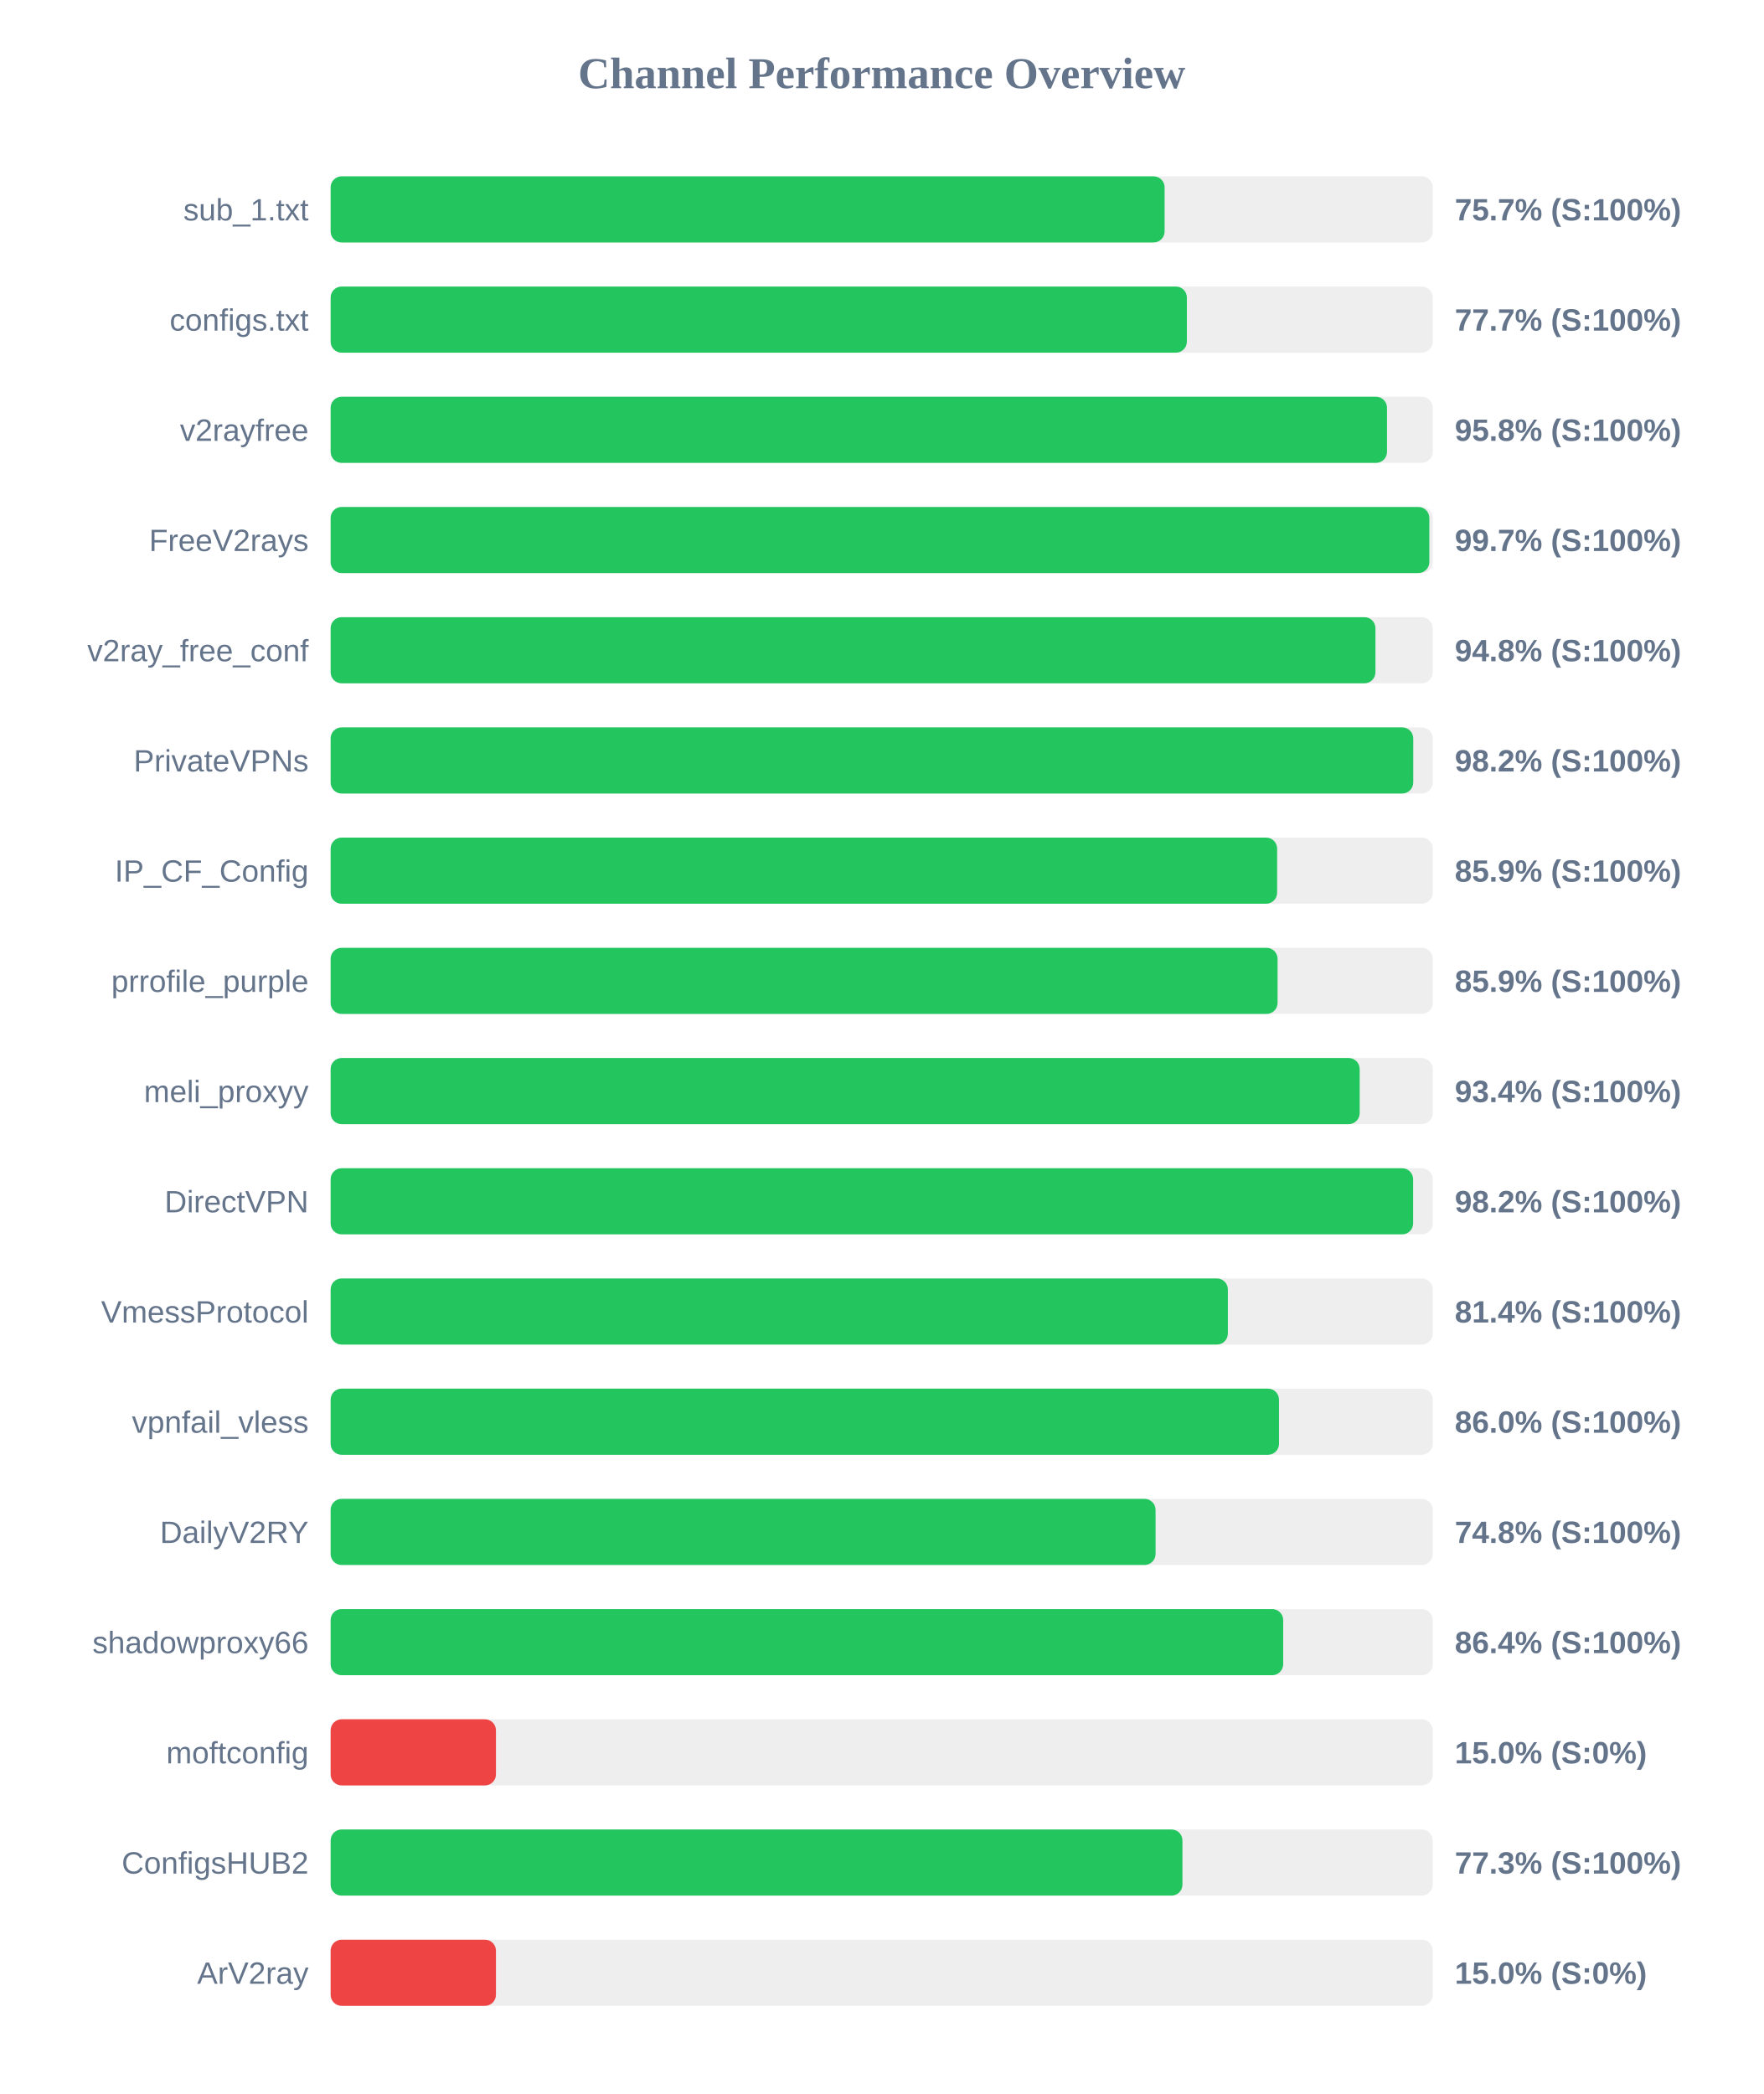
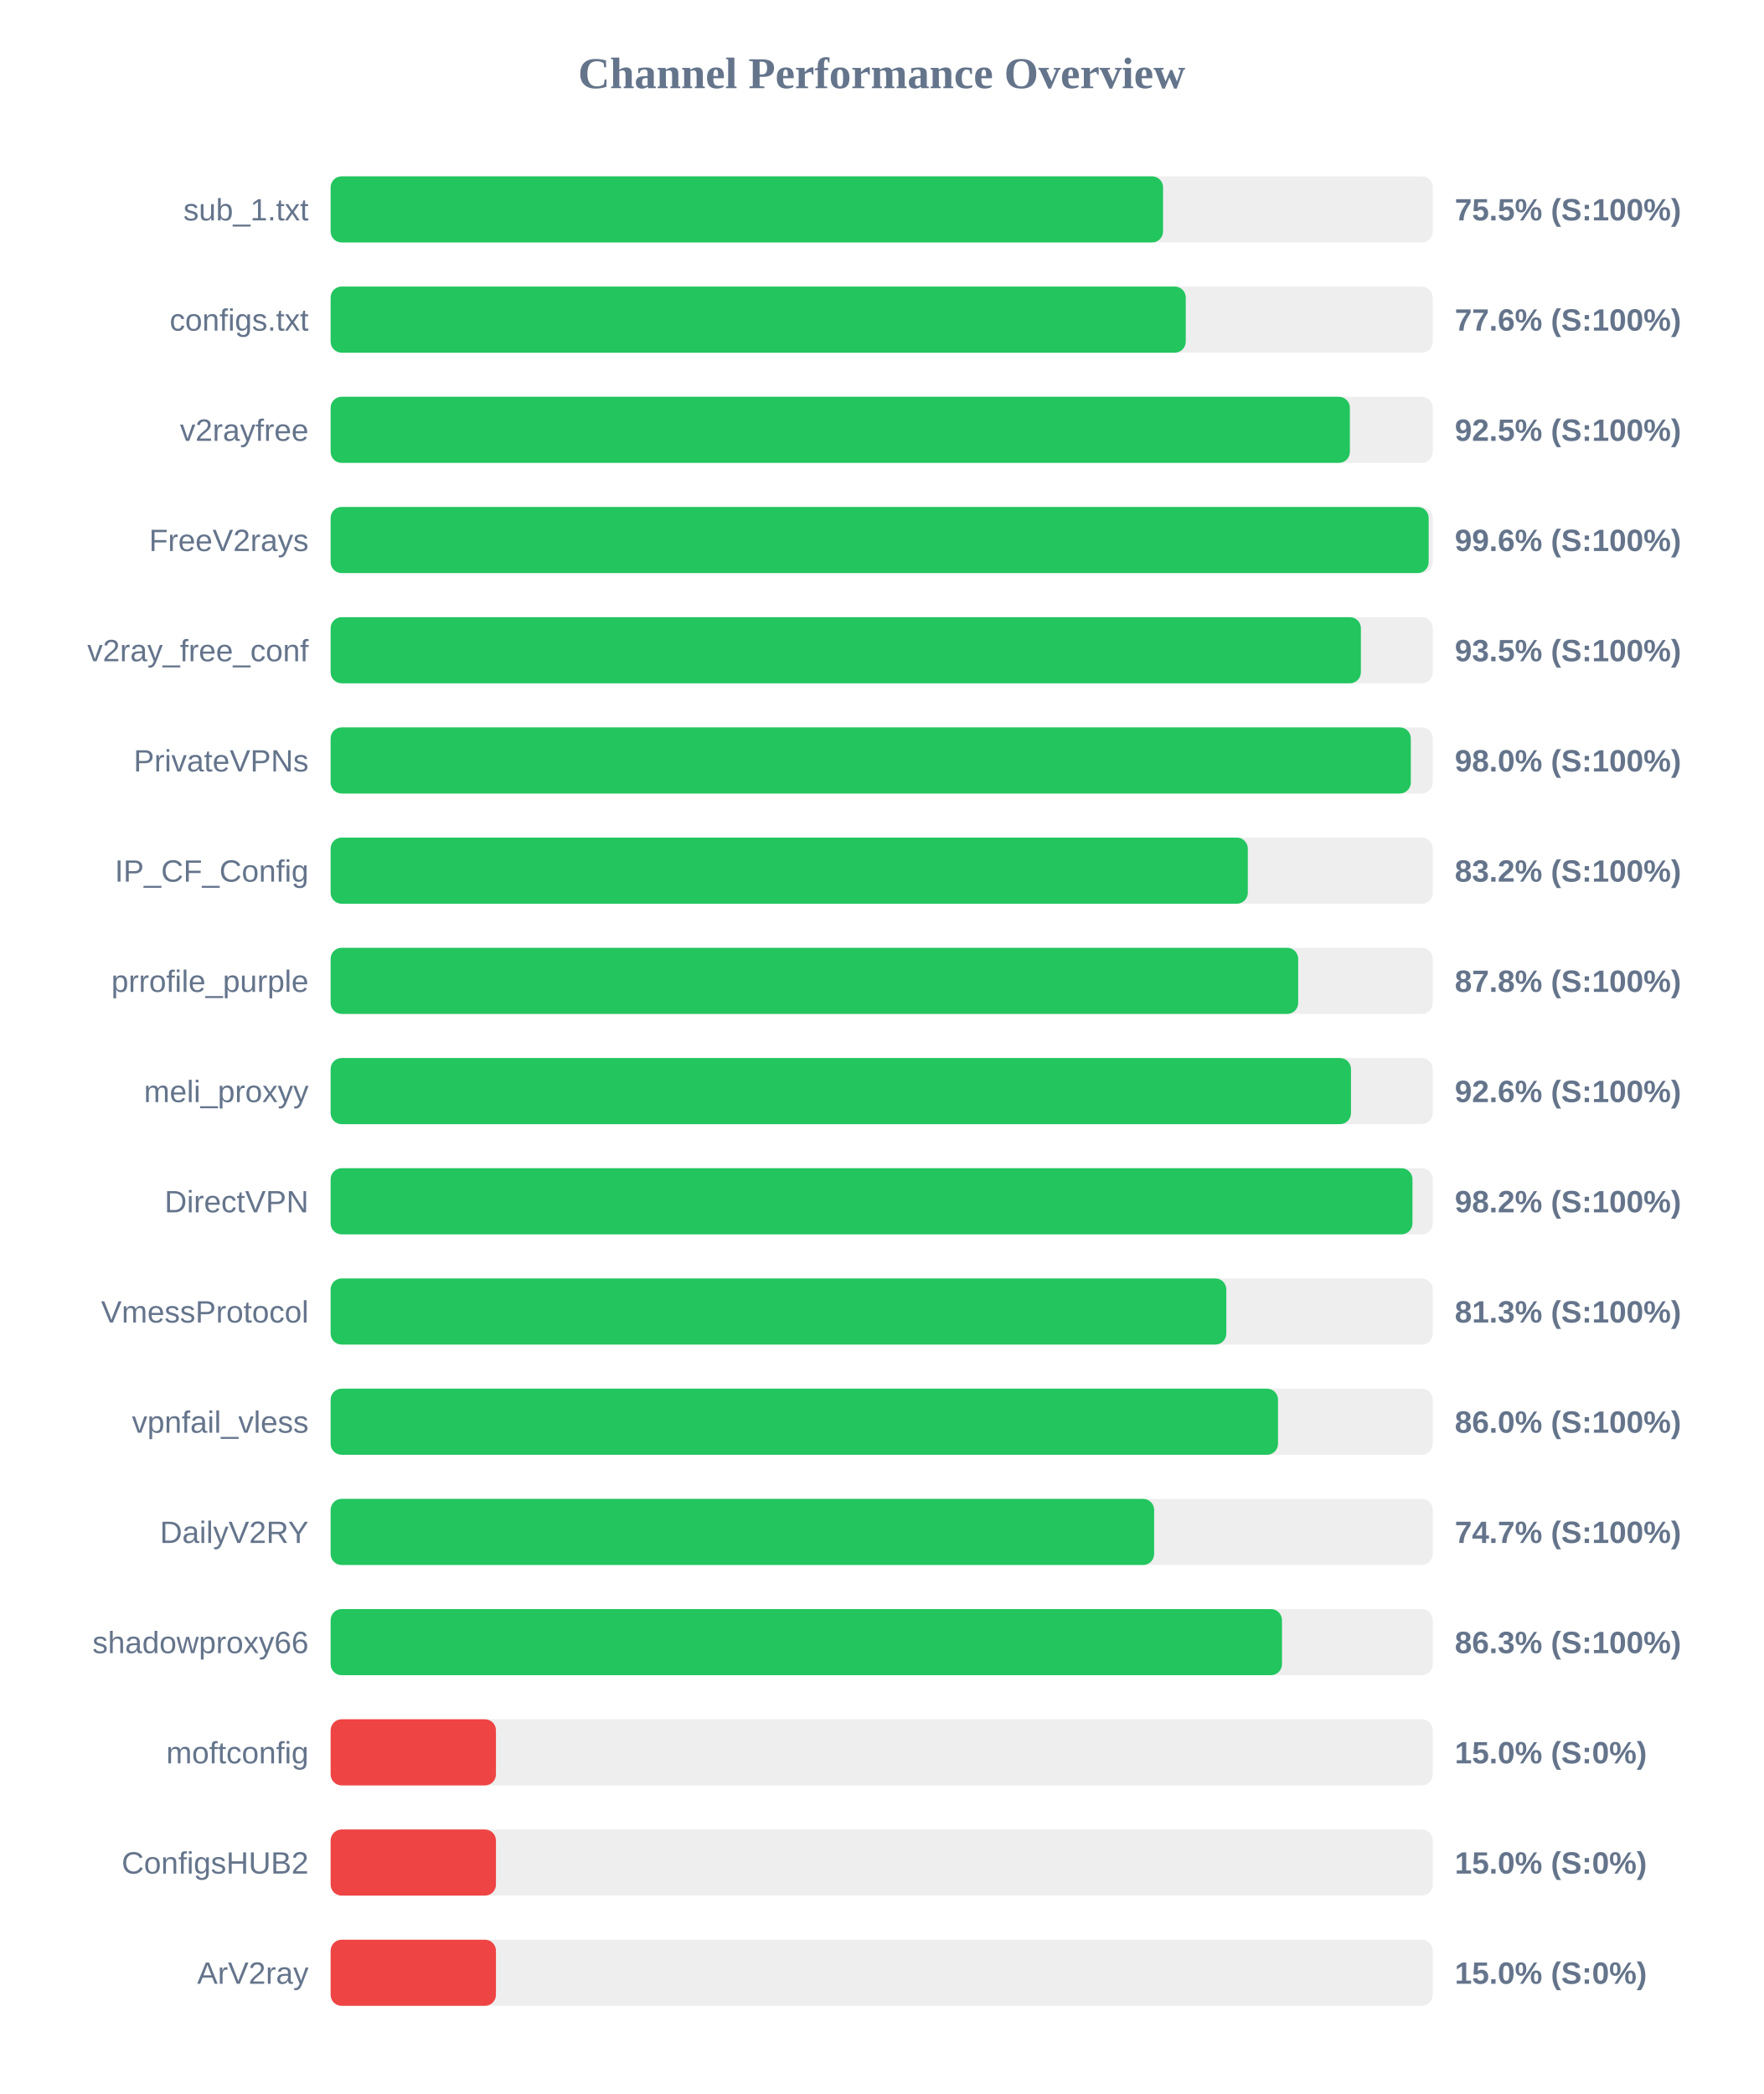
<svg xmlns="http://www.w3.org/2000/svg" width="800" height="950" version="1.1">
  <style>
        .row { font: 14px Arial; fill: #64748b; }
        .score { font: bold 14px Arial; fill: #64748b; }
    </style>
  <text x="400" y="40" text-anchor="middle" font-size="20px" font-weight="bold" fill="#64748b">Channel Performance Overview</text>
  <rect x="150" y="80" width="500" height="30" fill="#eee" rx="5" />
-   <rect x="150" y="80" width="378.35" height="30" fill="#22c55e" rx="5" />
+   <rect x="150" y="80" width="377.65" height="30" fill="#22c55e" rx="5" />
  <text x="140" y="100" text-anchor="end" class="row">sub_1.txt</text>
-   <text x="660" y="100" text-anchor="start" class="score">75.7% (S:100%)</text>
+   <text x="660" y="100" text-anchor="start" class="score">75.5% (S:100%)</text>
  <rect x="150" y="130" width="500" height="30" fill="#eee" rx="5" />
-   <rect x="150" y="130" width="388.45" height="30" fill="#22c55e" rx="5" />
+   <rect x="150" y="130" width="387.95" height="30" fill="#22c55e" rx="5" />
  <text x="140" y="150" text-anchor="end" class="row">configs.txt</text>
-   <text x="660" y="150" text-anchor="start" class="score">77.7% (S:100%)</text>
+   <text x="660" y="150" text-anchor="start" class="score">77.6% (S:100%)</text>
  <rect x="150" y="180" width="500" height="30" fill="#eee" rx="5" />
-   <rect x="150" y="180" width="479.25" height="30" fill="#22c55e" rx="5" />
+   <rect x="150" y="180" width="462.4" height="30" fill="#22c55e" rx="5" />
  <text x="140" y="200" text-anchor="end" class="row">v2rayfree</text>
-   <text x="660" y="200" text-anchor="start" class="score">95.8% (S:100%)</text>
+   <text x="660" y="200" text-anchor="start" class="score">92.5% (S:100%)</text>
  <rect x="150" y="230" width="500" height="30" fill="#eee" rx="5" />
-   <rect x="150" y="230" width="498.45" height="30" fill="#22c55e" rx="5" />
+   <rect x="150" y="230" width="498.15" height="30" fill="#22c55e" rx="5" />
  <text x="140" y="250" text-anchor="end" class="row">FreeV2rays</text>
-   <text x="660" y="250" text-anchor="start" class="score">99.7% (S:100%)</text>
+   <text x="660" y="250" text-anchor="start" class="score">99.6% (S:100%)</text>
  <rect x="150" y="280" width="500" height="30" fill="#eee" rx="5" />
-   <rect x="150" y="280" width="474.0" height="30" fill="#22c55e" rx="5" />
+   <rect x="150" y="280" width="467.4" height="30" fill="#22c55e" rx="5" />
  <text x="140" y="300" text-anchor="end" class="row">v2ray_free_conf</text>
-   <text x="660" y="300" text-anchor="start" class="score">94.8% (S:100%)</text>
+   <text x="660" y="300" text-anchor="start" class="score">93.5% (S:100%)</text>
  <rect x="150" y="330" width="500" height="30" fill="#eee" rx="5" />
-   <rect x="150" y="330" width="491.15" height="30" fill="#22c55e" rx="5" />
+   <rect x="150" y="330" width="490.05" height="30" fill="#22c55e" rx="5" />
  <text x="140" y="350" text-anchor="end" class="row">PrivateVPNs</text>
-   <text x="660" y="350" text-anchor="start" class="score">98.2% (S:100%)</text>
+   <text x="660" y="350" text-anchor="start" class="score">98.0% (S:100%)</text>
  <rect x="150" y="380" width="500" height="30" fill="#eee" rx="5" />
-   <rect x="150" y="380" width="429.4" height="30" fill="#22c55e" rx="5" />
+   <rect x="150" y="380" width="416.1" height="30" fill="#22c55e" rx="5" />
  <text x="140" y="400" text-anchor="end" class="row">IP_CF_Config</text>
-   <text x="660" y="400" text-anchor="start" class="score">85.9% (S:100%)</text>
+   <text x="660" y="400" text-anchor="start" class="score">83.2% (S:100%)</text>
  <rect x="150" y="430" width="500" height="30" fill="#eee" rx="5" />
-   <rect x="150" y="430" width="429.6" height="30" fill="#22c55e" rx="5" />
+   <rect x="150" y="430" width="438.95" height="30" fill="#22c55e" rx="5" />
  <text x="140" y="450" text-anchor="end" class="row">prrofile_purple</text>
-   <text x="660" y="450" text-anchor="start" class="score">85.9% (S:100%)</text>
+   <text x="660" y="450" text-anchor="start" class="score">87.8% (S:100%)</text>
  <rect x="150" y="480" width="500" height="30" fill="#eee" rx="5" />
-   <rect x="150" y="480" width="466.85" height="30" fill="#22c55e" rx="5" />
+   <rect x="150" y="480" width="462.9" height="30" fill="#22c55e" rx="5" />
  <text x="140" y="500" text-anchor="end" class="row">meli_proxyy</text>
-   <text x="660" y="500" text-anchor="start" class="score">93.4% (S:100%)</text>
+   <text x="660" y="500" text-anchor="start" class="score">92.6% (S:100%)</text>
  <rect x="150" y="530" width="500" height="30" fill="#eee" rx="5" />
-   <rect x="150" y="530" width="491.1" height="30" fill="#22c55e" rx="5" />
+   <rect x="150" y="530" width="490.8" height="30" fill="#22c55e" rx="5" />
  <text x="140" y="550" text-anchor="end" class="row">DirectVPN</text>
  <text x="660" y="550" text-anchor="start" class="score">98.2% (S:100%)</text>
  <rect x="150" y="580" width="500" height="30" fill="#eee" rx="5" />
-   <rect x="150" y="580" width="407.05" height="30" fill="#22c55e" rx="5" />
+   <rect x="150" y="580" width="406.35" height="30" fill="#22c55e" rx="5" />
  <text x="140" y="600" text-anchor="end" class="row">VmessProtocol</text>
-   <text x="660" y="600" text-anchor="start" class="score">81.4% (S:100%)</text>
+   <text x="660" y="600" text-anchor="start" class="score">81.3% (S:100%)</text>
  <rect x="150" y="630" width="500" height="30" fill="#eee" rx="5" />
-   <rect x="150" y="630" width="430.25" height="30" fill="#22c55e" rx="5" />
+   <rect x="150" y="630" width="429.8" height="30" fill="#22c55e" rx="5" />
  <text x="140" y="650" text-anchor="end" class="row">vpnfail_vless</text>
  <text x="660" y="650" text-anchor="start" class="score">86.0% (S:100%)</text>
  <rect x="150" y="680" width="500" height="30" fill="#eee" rx="5" />
-   <rect x="150" y="680" width="374.25" height="30" fill="#22c55e" rx="5" />
+   <rect x="150" y="680" width="373.6" height="30" fill="#22c55e" rx="5" />
  <text x="140" y="700" text-anchor="end" class="row">DailyV2RY</text>
-   <text x="660" y="700" text-anchor="start" class="score">74.8% (S:100%)</text>
+   <text x="660" y="700" text-anchor="start" class="score">74.7% (S:100%)</text>
  <rect x="150" y="730" width="500" height="30" fill="#eee" rx="5" />
-   <rect x="150" y="730" width="432.15" height="30" fill="#22c55e" rx="5" />
+   <rect x="150" y="730" width="431.6" height="30" fill="#22c55e" rx="5" />
  <text x="140" y="750" text-anchor="end" class="row">shadowproxy66</text>
-   <text x="660" y="750" text-anchor="start" class="score">86.4% (S:100%)</text>
+   <text x="660" y="750" text-anchor="start" class="score">86.3% (S:100%)</text>
  <rect x="150" y="780" width="500" height="30" fill="#eee" rx="5" />
  <rect x="150" y="780" width="75.0" height="30" fill="#ef4444" rx="5" />
  <text x="140" y="800" text-anchor="end" class="row">moftconfig</text>
  <text x="660" y="800" text-anchor="start" class="score">15.0% (S:0%)</text>
  <rect x="150" y="830" width="500" height="30" fill="#eee" rx="5" />
-   <rect x="150" y="830" width="386.45" height="30" fill="#22c55e" rx="5" />
+   <rect x="150" y="830" width="75.0" height="30" fill="#ef4444" rx="5" />
  <text x="140" y="850" text-anchor="end" class="row">ConfigsHUB2</text>
-   <text x="660" y="850" text-anchor="start" class="score">77.3% (S:100%)</text>
+   <text x="660" y="850" text-anchor="start" class="score">15.0% (S:0%)</text>
  <rect x="150" y="880" width="500" height="30" fill="#eee" rx="5" />
  <rect x="150" y="880" width="75.0" height="30" fill="#ef4444" rx="5" />
  <text x="140" y="900" text-anchor="end" class="row">ArV2ray</text>
  <text x="660" y="900" text-anchor="start" class="score">15.0% (S:0%)</text>
</svg>
